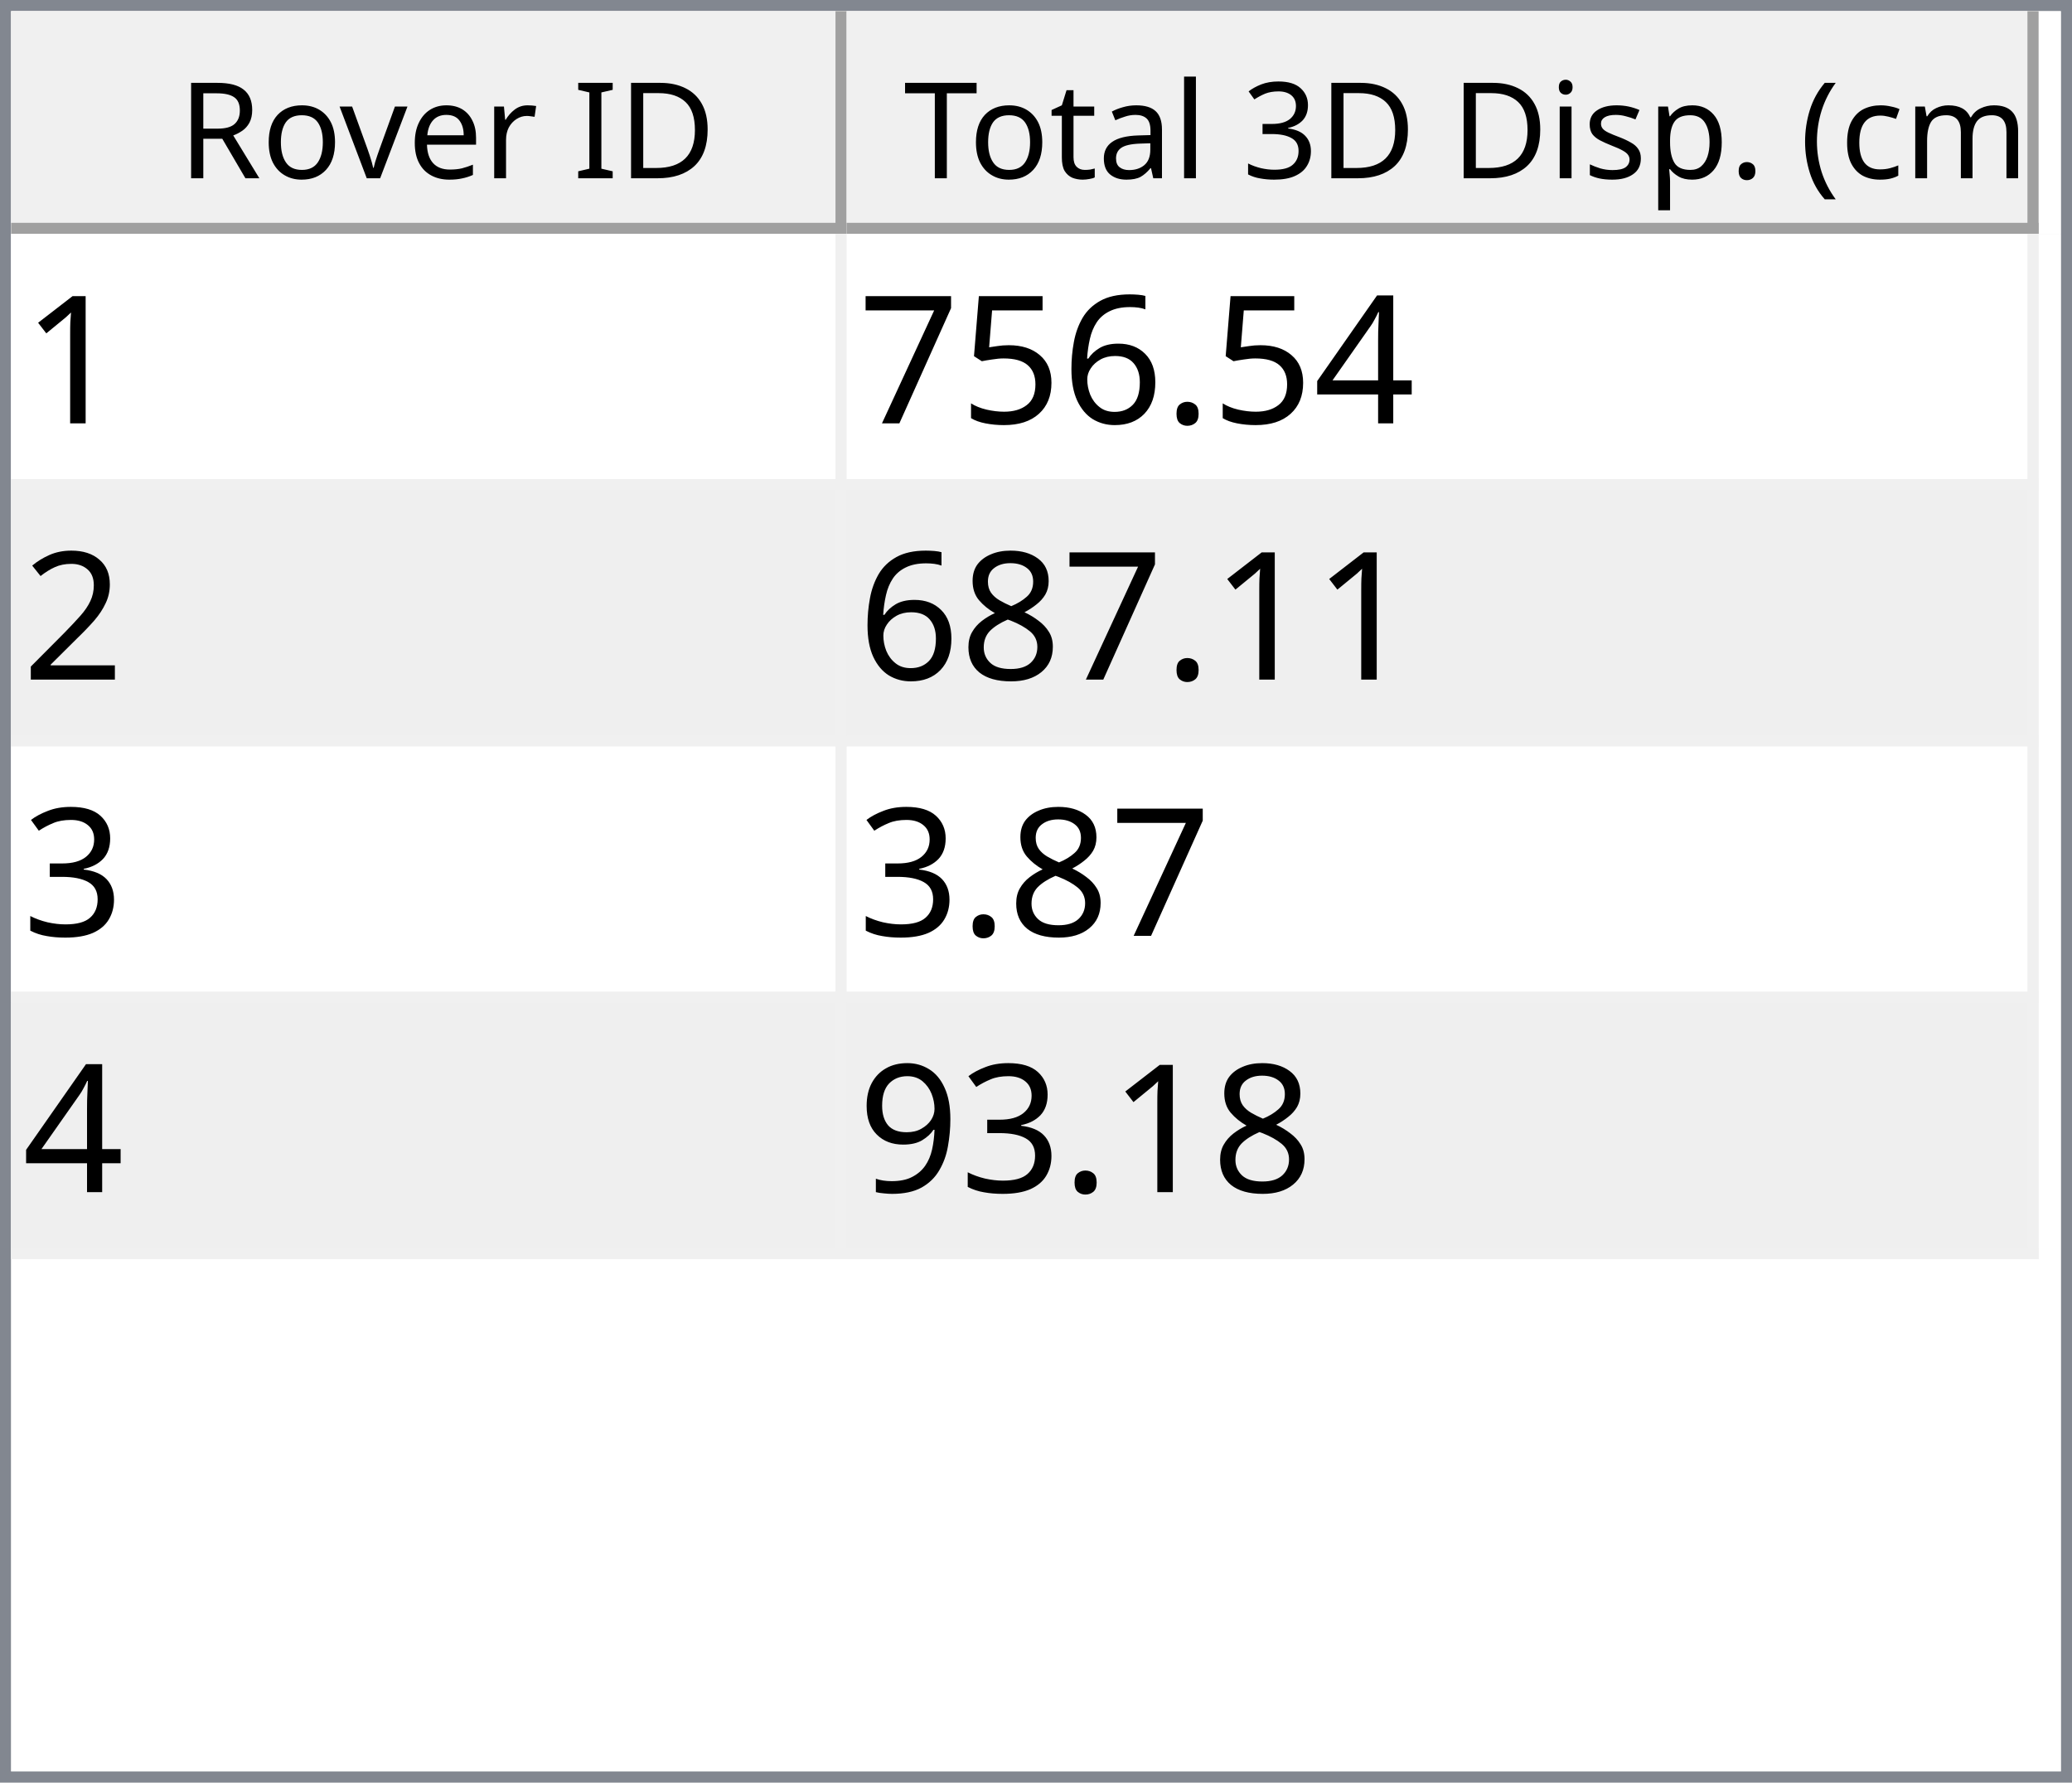
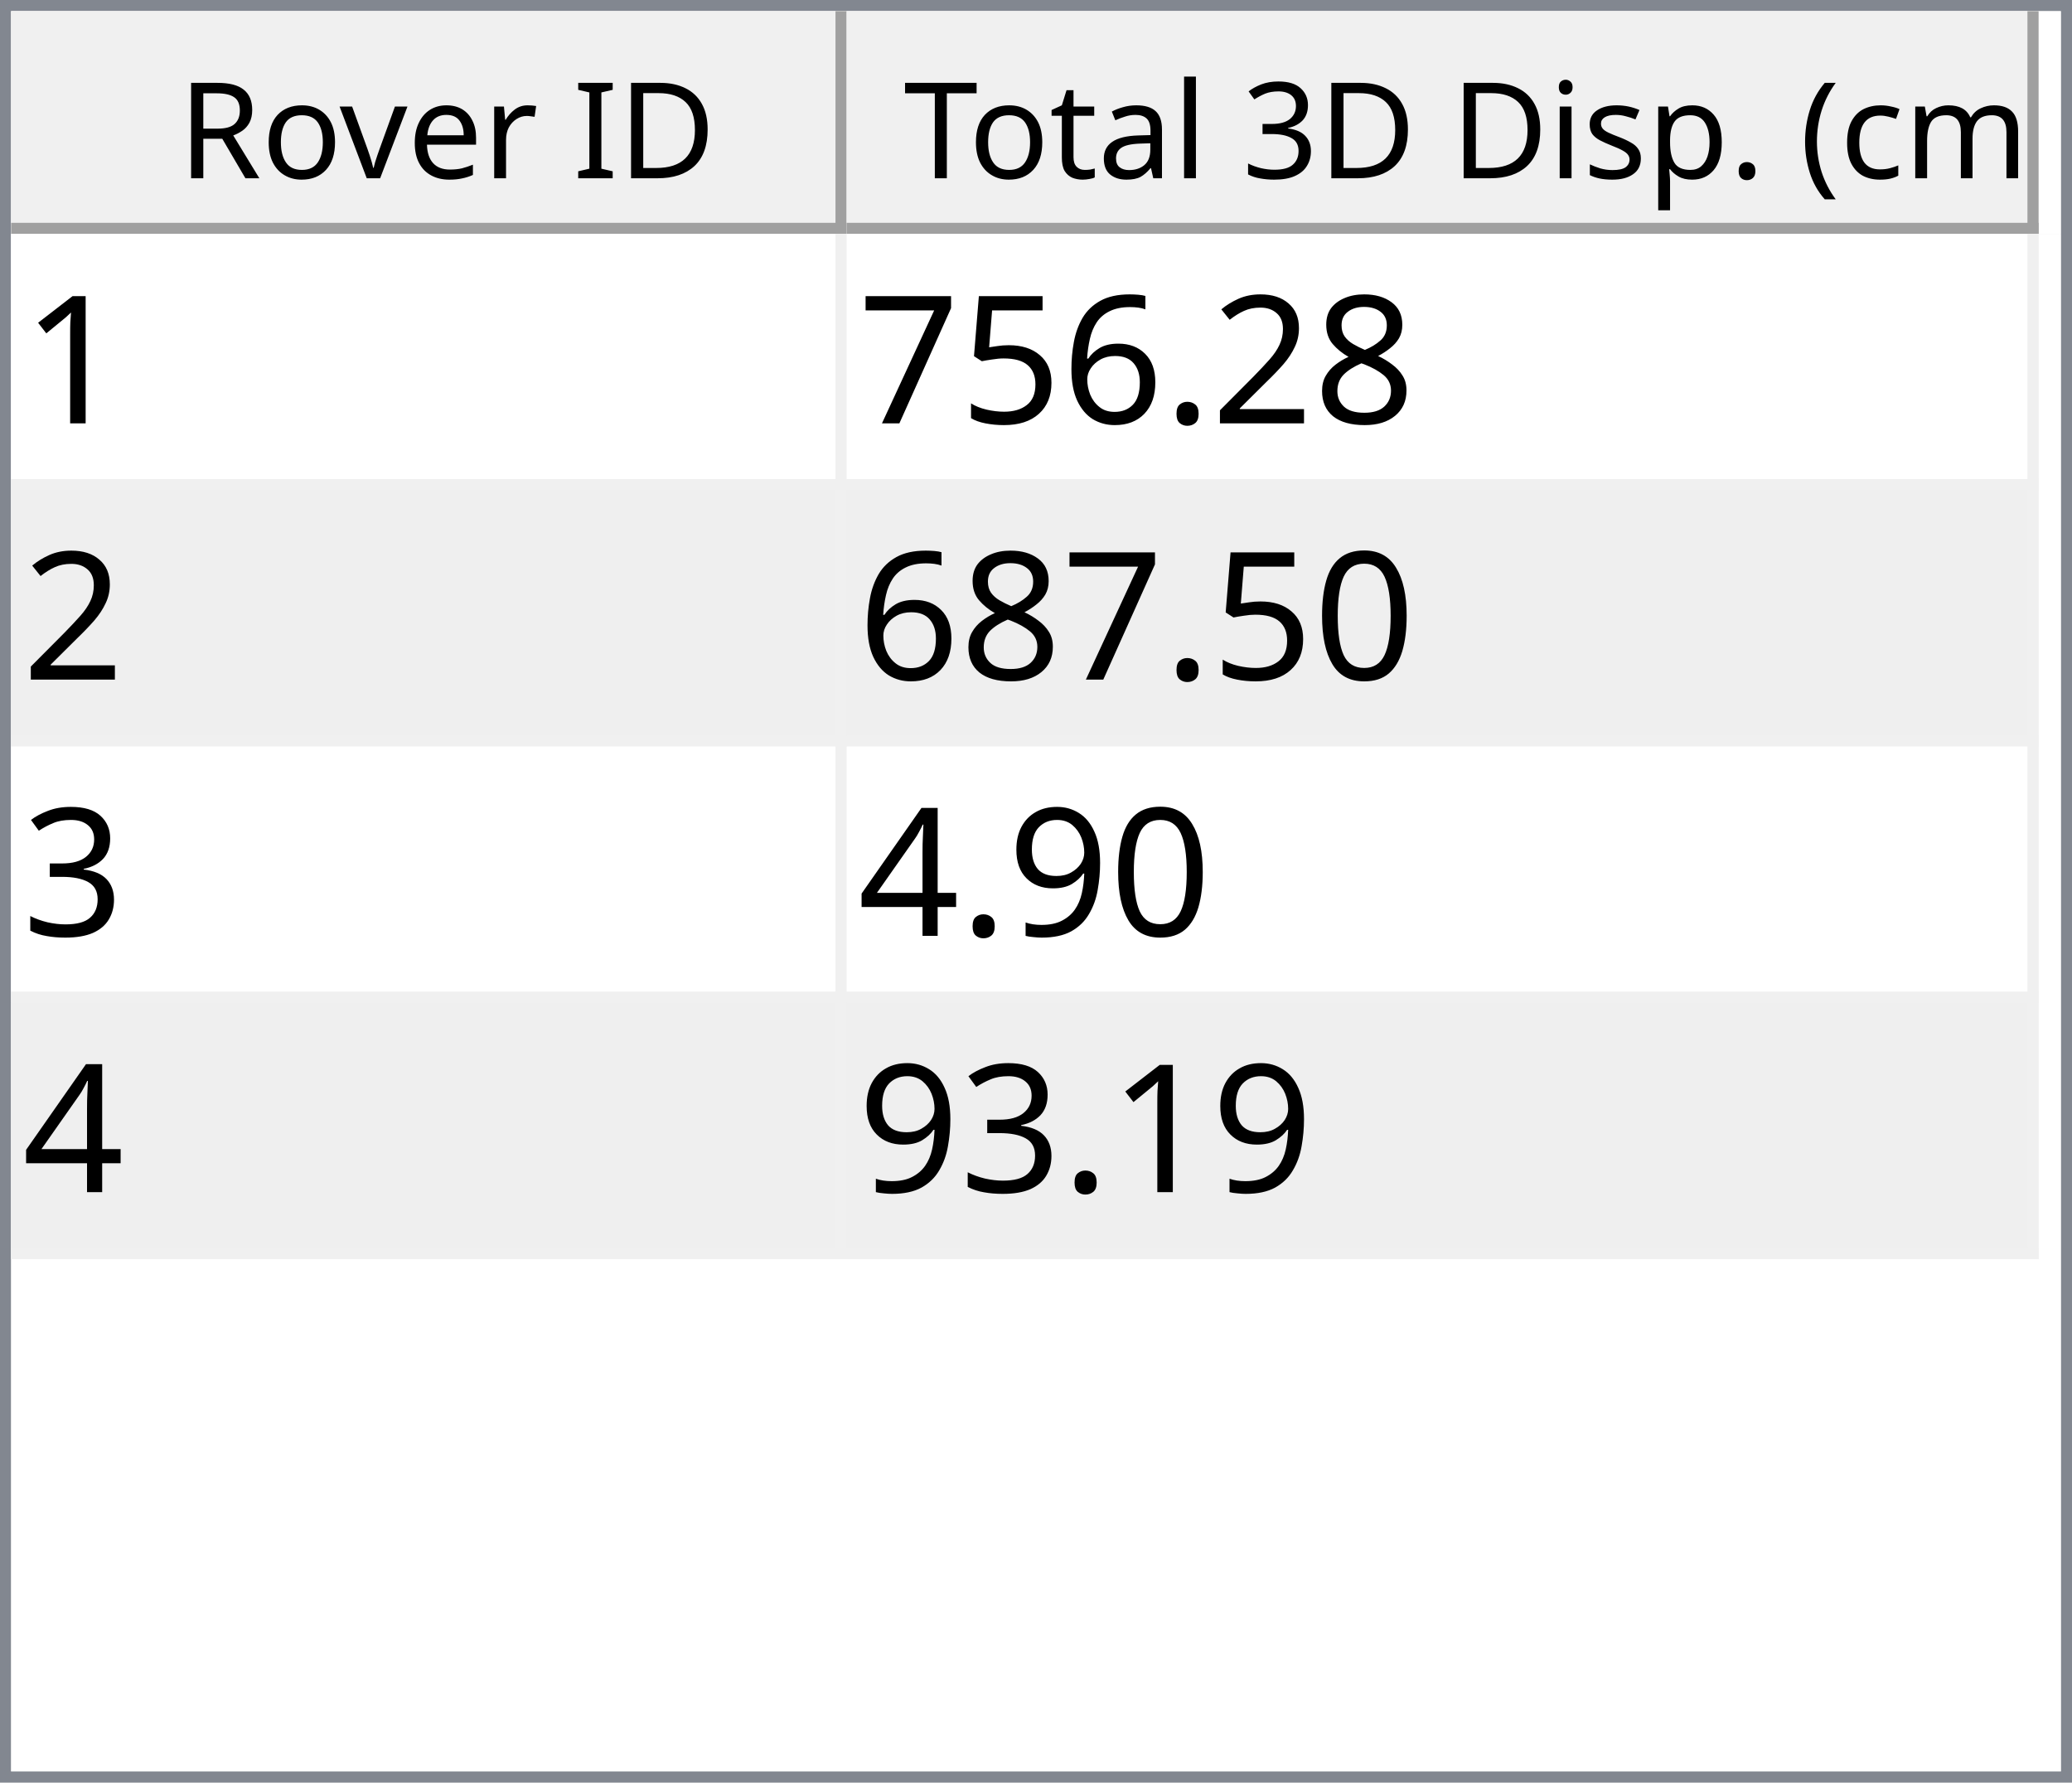
<svg xmlns="http://www.w3.org/2000/svg" style="fill-opacity:1; color-rendering:auto; color-interpolation:auto; text-rendering:auto; stroke:black; stroke-linecap:square; stroke-miterlimit:10; shape-rendering:auto; stroke-opacity:1; fill:black; stroke-dasharray:none; font-weight:normal; stroke-width:1; font-family:'Dialog'; font-style:normal; stroke-linejoin:miter; font-size:12px; stroke-dashoffset:0; image-rendering:auto;" width="186" height="160">
  <defs id="genericDefs" />
  <g>
    <defs id="defs1">
      <clipPath clipPathUnits="userSpaceOnUse" id="clipPath1">
        <path d="M0 0 L186 0 L186 160 L0 160 L0 0 Z" />
      </clipPath>
      <clipPath clipPathUnits="userSpaceOnUse" id="clipPath2">
        <path d="M0 0 L0 160 L186 160 L186 0 Z" />
      </clipPath>
      <clipPath clipPathUnits="userSpaceOnUse" id="clipPath3">
        <path d="M0 0 L0 20 L184 20 L184 0 Z" />
      </clipPath>
      <clipPath clipPathUnits="userSpaceOnUse" id="clipPath4">
        <path d="M0 0 L0 20 L75 20 L75 0 Z" />
      </clipPath>
      <clipPath clipPathUnits="userSpaceOnUse" id="clipPath5">
        <path d="M1 1 L1 19 L74 19 L74 1 Z" />
      </clipPath>
      <clipPath clipPathUnits="userSpaceOnUse" id="clipPath6">
        <path d="M0 0 L0 18 L73 18 L73 0 Z" />
      </clipPath>
      <clipPath clipPathUnits="userSpaceOnUse" id="clipPath7">
        <path d="M-0.5 -0.5 L-0.5 19.5 L74.5 19.5 L74.5 -0.5 Z" />
      </clipPath>
      <clipPath clipPathUnits="userSpaceOnUse" id="clipPath8">
        <path d="M0 0 L0 20 L107 20 L107 0 Z" />
      </clipPath>
      <clipPath clipPathUnits="userSpaceOnUse" id="clipPath9">
        <path d="M1 1 L1 19 L106 19 L106 1 Z" />
      </clipPath>
      <clipPath clipPathUnits="userSpaceOnUse" id="clipPath10">
        <path d="M0 0 L0 18 L105 18 L105 0 Z" />
      </clipPath>
      <clipPath clipPathUnits="userSpaceOnUse" id="clipPath11">
        <path d="M-0.5 -0.5 L-0.5 19.5 L106.5 19.5 L106.5 -0.5 Z" />
      </clipPath>
      <clipPath clipPathUnits="userSpaceOnUse" id="clipPath12">
        <path d="M0 0 L0 138 L184 138 L184 0 Z" />
      </clipPath>
      <clipPath clipPathUnits="userSpaceOnUse" id="clipPath13">
        <path d="M0 0 L0 92 L182 92 L182 0 Z" />
      </clipPath>
      <clipPath clipPathUnits="userSpaceOnUse" id="clipPath14">
        <path d="M-0.5 -0.5 L-0.5 91.5 L181.5 91.5 L181.5 -0.5 Z" />
      </clipPath>
      <clipPath clipPathUnits="userSpaceOnUse" id="clipPath15">
        <path d="M0 0 L0 22 L74 22 L74 0 Z" />
      </clipPath>
      <clipPath clipPathUnits="userSpaceOnUse" id="clipPath16">
        <path d="M0 0 L0 22 L106 22 L106 0 Z" />
      </clipPath>
      <font horiz-adv-x="64.551" id="font1">
        <font-face ascent="107.91" descent="25.098" units-per-em="100" style="font-style:normal; font-family:Segoe UI; font-weight:normal;" />
        <missing-glyph horiz-adv-x="64.551" d="M8.109 0 L8.109 68.266 L56.453 68.266 L56.453 0 L8.109 0 ZM15.328 7.234 L49.219 7.234 L49.219 61.031 L15.328 61.031 L15.328 7.234 Z" />
        <glyph unicode="D" horiz-adv-x="70.117" d="M9.188 0 L9.188 70.016 L28.516 70.016 Q65.531 70.016 65.531 35.891 Q65.531 19.672 55.25 9.836 Q44.969 0 27.734 0 L9.188 0 ZM17.391 62.594 L17.391 7.422 L27.828 7.422 Q41.609 7.422 49.273 14.797 Q56.938 22.172 56.938 35.688 Q56.938 62.594 28.328 62.594 L17.391 62.594 Z" />
        <glyph unicode="I" horiz-adv-x="26.611" d="M17.391 0 L9.188 0 L9.188 70.016 L17.391 70.016 L17.391 0 Z" />
        <glyph unicode=" " horiz-adv-x="27.393" d="" />
        <glyph unicode="r" horiz-adv-x="34.766" d="M34.188 41.891 Q32.078 43.5 28.125 43.5 Q23 43.5 19.555 38.672 Q16.109 33.844 16.109 25.484 L16.109 0 L8.109 0 L8.109 50 L16.109 50 L16.109 39.703 L16.312 39.703 Q18.016 44.969 21.531 47.922 Q25.047 50.875 29.391 50.875 Q32.516 50.875 34.188 50.203 L34.188 41.891 Z" />
        <glyph unicode="e" horiz-adv-x="52.295" d="M48.297 23 L12.984 23 Q13.188 14.656 17.484 10.109 Q21.781 5.562 29.297 5.562 Q37.75 5.562 44.828 11.141 L44.828 3.609 Q38.234 -1.172 27.391 -1.172 Q16.797 -1.172 10.742 5.641 Q4.688 12.453 4.688 24.812 Q4.688 36.469 11.305 43.82 Q17.922 51.172 27.734 51.172 Q37.547 51.172 42.922 44.828 Q48.297 38.484 48.297 27.203 L48.297 23 ZM40.094 29.781 Q40.047 36.719 36.75 40.578 Q33.453 44.438 27.594 44.438 Q21.922 44.438 17.969 40.383 Q14.016 36.328 13.094 29.781 L40.094 29.781 Z" />
        <glyph unicode="v" horiz-adv-x="47.9" d="M47.406 50 L27.484 0 L19.625 0 L0.688 50 L9.469 50 L22.172 13.672 Q23.578 9.672 23.922 6.688 L24.125 6.688 Q24.609 10.453 25.688 13.484 L38.969 50 L47.406 50 Z" />
        <glyph unicode="o" horiz-adv-x="58.594" d="M29 -1.172 Q17.922 -1.172 11.305 5.836 Q4.688 12.844 4.688 24.422 Q4.688 37.016 11.57 44.094 Q18.453 51.172 30.172 51.172 Q41.359 51.172 47.633 44.289 Q53.906 37.406 53.906 25.203 Q53.906 13.234 47.141 6.031 Q40.375 -1.172 29 -1.172 ZM29.594 44.438 Q21.875 44.438 17.383 39.188 Q12.891 33.938 12.891 24.703 Q12.891 15.828 17.43 10.695 Q21.969 5.562 29.594 5.562 Q37.359 5.562 41.531 10.594 Q45.703 15.625 45.703 24.906 Q45.703 34.281 41.531 39.359 Q37.359 44.438 29.594 44.438 Z" />
        <glyph unicode="R" horiz-adv-x="59.814" d="M59.375 0 L49.609 0 L37.891 19.625 Q36.281 22.359 34.766 24.289 Q33.25 26.219 31.664 27.438 Q30.078 28.656 28.25 29.219 Q26.422 29.781 24.125 29.781 L17.391 29.781 L17.391 0 L9.188 0 L9.188 70.016 L30.078 70.016 Q34.672 70.016 38.555 68.867 Q42.438 67.719 45.289 65.375 Q48.141 63.031 49.758 59.547 Q51.375 56.062 51.375 51.375 Q51.375 47.703 50.273 44.656 Q49.172 41.609 47.148 39.211 Q45.125 36.812 42.266 35.133 Q39.406 33.453 35.844 32.516 L35.844 32.328 Q37.594 31.547 38.891 30.547 Q40.188 29.547 41.359 28.18 Q42.531 26.812 43.68 25.078 Q44.828 23.344 46.234 21.047 L59.375 0 ZM17.391 62.594 L17.391 37.203 L28.516 37.203 Q31.594 37.203 34.203 38.133 Q36.812 39.062 38.719 40.797 Q40.625 42.531 41.703 45.047 Q42.781 47.562 42.781 50.688 Q42.781 56.297 39.141 59.445 Q35.5 62.594 28.609 62.594 L17.391 62.594 Z" />
        <glyph unicode=")" horiz-adv-x="30.176" d="M8.297 -15.922 L1.172 -15.922 Q16.406 2.344 16.406 26.812 Q16.406 51.469 1.078 70.016 L8.297 70.016 Q23.531 52.156 23.531 26.703 Q23.531 1.375 8.297 -15.922 Z" />
        <glyph unicode="m" horiz-adv-x="86.133" d="M79.109 0 L71.094 0 L71.094 28.719 Q71.094 37.016 68.531 40.727 Q65.969 44.438 59.906 44.438 Q54.781 44.438 51.195 39.75 Q47.609 35.062 47.609 28.516 L47.609 0 L39.594 0 L39.594 29.688 Q39.594 44.438 28.219 44.438 Q22.953 44.438 19.531 40.016 Q16.109 35.594 16.109 28.516 L16.109 0 L8.109 0 L8.109 50 L16.109 50 L16.109 42.094 L16.312 42.094 Q21.625 51.172 31.844 51.172 Q36.969 51.172 40.773 48.312 Q44.578 45.453 46 40.828 Q51.562 51.172 62.594 51.172 Q79.109 51.172 79.109 30.812 L79.109 0 Z" />
        <glyph unicode="c" horiz-adv-x="46.191" d="M42.188 2.297 Q36.422 -1.172 28.516 -1.172 Q17.828 -1.172 11.258 5.789 Q4.688 12.75 4.688 23.828 Q4.688 36.188 11.766 43.68 Q18.844 51.172 30.672 51.172 Q37.25 51.172 42.281 48.734 L42.281 40.531 Q36.719 44.438 30.375 44.438 Q22.703 44.438 17.797 38.945 Q12.891 33.453 12.891 24.516 Q12.891 15.719 17.508 10.641 Q22.125 5.562 29.891 5.562 Q36.422 5.562 42.188 9.906 L42.188 2.297 Z" />
        <glyph unicode="(" horiz-adv-x="30.176" d="M29.109 -15.922 L21.969 -15.922 Q6.844 1.375 6.844 26.703 Q6.844 52.156 21.969 70.016 L29.203 70.016 Q13.875 51.469 13.875 26.812 Q13.875 2.344 29.109 -15.922 Z" />
        <glyph unicode="." horiz-adv-x="21.68" d="M10.891 -1.078 Q8.641 -1.078 7.055 0.539 Q5.469 2.156 5.469 4.391 Q5.469 6.641 7.055 8.273 Q8.641 9.906 10.891 9.906 Q13.188 9.906 14.797 8.273 Q16.406 6.641 16.406 4.391 Q16.406 2.156 14.797 0.539 Q13.188 -1.078 10.891 -1.078 Z" />
        <glyph unicode="p" horiz-adv-x="58.789" d="M16.312 7.234 L16.109 7.234 L16.109 -23 L8.109 -23 L8.109 50 L16.109 50 L16.109 41.219 L16.312 41.219 Q22.219 51.172 33.594 51.172 Q43.266 51.172 48.688 44.461 Q54.109 37.75 54.109 26.469 Q54.109 13.922 48 6.375 Q41.891 -1.172 31.297 -1.172 Q21.578 -1.172 16.312 7.234 ZM16.109 27.391 L16.109 20.406 Q16.109 14.203 20.141 9.883 Q24.172 5.562 30.375 5.562 Q37.641 5.562 41.773 11.133 Q45.906 16.703 45.906 26.609 Q45.906 34.969 42.047 39.703 Q38.188 44.438 31.594 44.438 Q24.609 44.438 20.359 39.578 Q16.109 34.719 16.109 27.391 Z" />
        <glyph unicode="s" horiz-adv-x="42.432" d="M5.078 1.812 L5.078 10.406 Q11.625 5.562 19.484 5.562 Q30.031 5.562 30.031 12.594 Q30.031 14.594 29.125 15.992 Q28.219 17.391 26.68 18.461 Q25.141 19.531 23.07 20.383 Q21 21.234 18.609 22.172 Q15.281 23.484 12.766 24.828 Q10.25 26.172 8.57 27.859 Q6.891 29.547 6.031 31.695 Q5.172 33.844 5.172 36.719 Q5.172 40.234 6.789 42.945 Q8.406 45.656 11.086 47.484 Q13.766 49.312 17.211 50.242 Q20.656 51.172 24.312 51.172 Q30.812 51.172 35.938 48.922 L35.938 40.828 Q30.422 44.438 23.25 44.438 Q21 44.438 19.195 43.922 Q17.391 43.406 16.094 42.477 Q14.797 41.547 14.086 40.258 Q13.375 38.969 13.375 37.406 Q13.375 35.453 14.086 34.133 Q14.797 32.812 16.164 31.789 Q17.531 30.766 19.484 29.938 Q21.438 29.109 23.922 28.125 Q27.25 26.859 29.883 25.516 Q32.516 24.172 34.375 22.484 Q36.234 20.797 37.234 18.602 Q38.234 16.406 38.234 13.375 Q38.234 9.672 36.602 6.938 Q34.969 4.203 32.234 2.398 Q29.5 0.594 25.93 -0.289 Q22.359 -1.172 18.453 -1.172 Q10.75 -1.172 5.078 1.812 Z" />
        <glyph unicode="i" horiz-adv-x="24.219" d="M12.203 62.703 Q10.062 62.703 8.547 64.164 Q7.031 65.625 7.031 67.875 Q7.031 70.125 8.547 71.609 Q10.062 73.094 12.203 73.094 Q14.406 73.094 15.945 71.609 Q17.484 70.125 17.484 67.875 Q17.484 65.719 15.945 64.211 Q14.406 62.703 12.203 62.703 ZM16.109 0 L8.109 0 L8.109 50 L16.109 50 L16.109 0 Z" />
        <glyph unicode="3" horiz-adv-x="53.906" d="M46.531 19.828 Q46.531 15.094 44.75 11.211 Q42.969 7.328 39.719 4.57 Q36.469 1.812 31.93 0.297 Q27.391 -1.219 21.922 -1.219 Q11.922 -1.219 6 2.594 L6 11.188 Q13.094 5.609 22.219 5.609 Q25.875 5.609 28.828 6.539 Q31.781 7.469 33.906 9.227 Q36.031 10.984 37.18 13.477 Q38.328 15.969 38.328 19.094 Q38.328 32.812 18.797 32.812 L12.984 32.812 L12.984 39.594 L18.5 39.594 Q35.797 39.594 35.797 52.484 Q35.797 64.406 22.609 64.406 Q15.188 64.406 8.688 59.422 L8.688 67.188 Q15.375 71.188 24.609 71.188 Q29 71.188 32.57 69.969 Q36.141 68.75 38.68 66.555 Q41.219 64.359 42.609 61.281 Q44 58.203 44 54.5 Q44 40.672 30.031 36.719 L30.031 36.531 Q33.594 36.141 36.625 34.797 Q39.656 33.453 41.852 31.305 Q44.047 29.156 45.289 26.25 Q46.531 23.344 46.531 19.828 Z" />
        <glyph unicode="l" horiz-adv-x="24.219" d="M16.109 0 L8.109 0 L8.109 74.031 L16.109 74.031 L16.109 0 Z" />
        <glyph unicode="a" horiz-adv-x="50.879" d="M43.891 0 L35.891 0 L35.891 7.812 L35.688 7.812 Q30.469 -1.172 20.312 -1.172 Q12.844 -1.172 8.617 2.781 Q4.391 6.734 4.391 13.281 Q4.391 27.297 20.906 29.594 L35.891 31.688 Q35.891 44.438 25.594 44.438 Q16.547 44.438 9.281 38.281 L9.281 46.484 Q16.656 51.172 26.266 51.172 Q43.891 51.172 43.891 32.516 L43.891 0 ZM35.891 25.297 L23.828 23.641 Q18.266 22.859 15.43 20.875 Q12.594 18.891 12.594 13.875 Q12.594 10.203 15.211 7.883 Q17.828 5.562 22.172 5.562 Q28.125 5.562 32.008 9.742 Q35.891 13.922 35.891 20.312 L35.891 25.297 Z" />
        <glyph unicode="t" horiz-adv-x="33.887" d="M31.297 0.484 Q28.469 -1.078 23.828 -1.078 Q10.688 -1.078 10.688 13.578 L10.688 43.172 L2.094 43.172 L2.094 50 L10.688 50 L10.688 62.203 L18.703 64.797 L18.703 50 L31.297 50 L31.297 43.172 L18.703 43.172 L18.703 14.984 Q18.703 9.969 20.414 7.82 Q22.125 5.672 26.078 5.672 Q29.109 5.672 31.297 7.328 L31.297 0.484 Z" />
        <glyph unicode="T" horiz-adv-x="52.393" d="M50.594 62.594 L30.375 62.594 L30.375 0 L22.172 0 L22.172 62.594 L2 62.594 L2 70.016 L50.594 70.016 L50.594 62.594 Z" />
      </font>
      <font horiz-adv-x="75.0" id="font2">
        <font-face ascent="100.537" descent="21.973" units-per-em="100" style="font-style:normal; font-family:sans-serif; font-weight:normal;" />
        <missing-glyph horiz-adv-x="75.0" d="M12.5 0 L12.5 62.5 L62.5 62.5 L62.5 0 L12.5 0 ZM14.062 1.562 L60.938 1.562 L60.938 60.938 L14.062 60.938 L14.062 1.562 Z" />
        <glyph unicode="1" horiz-adv-x="55.615" d="M37.25 0 L28.469 0 L28.469 56 Q25.297 52.984 20.141 49.953 Q14.984 46.922 10.891 45.406 L10.891 53.906 Q18.266 57.375 23.781 62.305 Q29.297 67.234 31.594 71.875 L37.25 71.875 L37.25 0 Z" />
-         <glyph unicode="4" horiz-adv-x="55.615" d="M32.328 0 L32.328 17.141 L1.266 17.141 L1.266 25.203 L33.938 71.578 L41.109 71.578 L41.109 25.203 L50.781 25.203 L50.781 17.141 L41.109 17.141 L41.109 0 L32.328 0 ZM32.328 25.203 L32.328 57.469 L9.906 25.203 L32.328 25.203 Z" />
+         <glyph unicode="8" horiz-adv-x="55.615" d="M17.672 38.812 Q12.203 40.828 9.57 44.539 Q6.938 48.25 6.938 53.422 Q6.938 61.234 12.555 66.555 Q18.172 71.875 27.484 71.875 Q36.859 71.875 42.578 66.43 Q48.297 60.984 48.297 53.172 Q48.297 48.188 45.68 44.508 Q43.062 40.828 37.75 38.812 Q44.344 36.672 47.781 31.883 Q51.219 27.094 51.219 20.453 Q51.219 11.281 44.727 5.031 Q38.234 -1.219 27.641 -1.219 Q17.047 -1.219 10.547 5.055 Q4.047 11.328 4.047 20.703 Q4.047 27.688 7.594 32.398 Q11.141 37.109 17.672 38.812 ZM15.922 53.719 Q15.922 48.641 19.195 45.414 Q22.469 42.188 27.688 42.188 Q32.766 42.188 36.016 45.383 Q39.266 48.578 39.266 53.219 Q39.266 58.062 35.914 61.359 Q32.562 64.656 27.594 64.656 Q22.562 64.656 19.242 61.43 Q15.922 58.203 15.922 53.719 ZM13.094 20.656 Q13.094 16.891 14.875 13.375 Q16.656 9.859 20.172 7.93 Q23.688 6 27.734 6 Q34.031 6 38.133 10.055 Q42.234 14.109 42.234 20.359 Q42.234 26.703 38.016 30.859 Q33.797 35.016 27.438 35.016 Q21.234 35.016 17.164 30.914 Q13.094 26.812 13.094 20.656 Z" />
+         <glyph unicode="2" horiz-adv-x="55.615" d="M50.344 8.453 L50.344 0 L3.031 0 Q2.938 3.172 4.047 6.109 Q5.859 10.938 9.836 15.625 Q13.812 20.312 21.344 26.469 Q33.016 36.031 37.117 41.625 Q41.219 47.219 41.219 52.203 Q41.219 57.422 37.477 61.008 Q33.734 64.594 27.734 64.594 Q21.391 64.594 17.578 60.789 Q13.766 56.984 13.719 50.25 L4.688 51.172 Q5.609 61.281 11.664 66.578 Q17.719 71.875 27.938 71.875 Q38.234 71.875 44.242 66.164 Q50.25 60.453 50.25 52 Q50.25 47.703 48.492 43.555 Q46.734 39.406 42.656 34.812 Q38.578 30.219 29.109 22.219 Q21.188 15.578 18.945 13.211 Q16.703 10.844 15.234 8.453 L50.344 8.453 Z" />
        <glyph unicode="." horiz-adv-x="27.783" d="M9.078 0 L9.078 10.016 L19.094 10.016 L19.094 0 L9.078 0 Z" />
        <glyph unicode="6" horiz-adv-x="55.615" d="M49.75 54.047 L41.016 53.375 Q39.844 58.547 37.703 60.891 Q34.125 64.656 28.906 64.656 Q24.703 64.656 21.531 62.312 Q17.391 59.281 14.992 53.469 Q12.594 47.656 12.5 36.922 Q15.672 41.75 20.266 44.094 Q24.859 46.438 29.891 46.438 Q38.672 46.438 44.852 39.969 Q51.031 33.5 51.031 23.25 Q51.031 16.5 48.125 10.719 Q45.219 4.938 40.141 1.859 Q35.062 -1.219 28.609 -1.219 Q17.625 -1.219 10.695 6.859 Q3.766 14.938 3.766 33.5 Q3.766 54.25 11.422 63.672 Q18.109 71.875 29.438 71.875 Q37.891 71.875 43.289 67.141 Q48.688 62.406 49.75 54.047 ZM13.875 23.188 Q13.875 18.656 15.797 14.508 Q17.719 10.359 21.188 8.18 Q24.656 6 28.469 6 Q34.031 6 38.039 10.492 Q42.047 14.984 42.047 22.703 Q42.047 30.125 38.086 34.398 Q34.125 38.672 28.125 38.672 Q22.172 38.672 18.023 34.398 Q13.875 30.125 13.875 23.188 Z" />
        <glyph unicode="5" horiz-adv-x="55.615" d="M4.156 18.75 L13.375 19.531 Q14.406 12.797 18.141 9.398 Q21.875 6 27.156 6 Q33.5 6 37.891 10.789 Q42.281 15.578 42.281 23.484 Q42.281 31 38.062 35.352 Q33.844 39.703 27 39.703 Q22.75 39.703 19.336 37.773 Q15.922 35.844 13.969 32.766 L5.719 33.844 L12.641 70.609 L48.25 70.609 L48.25 62.203 L19.672 62.203 L15.828 42.969 Q22.266 47.469 29.344 47.469 Q38.719 47.469 45.164 40.969 Q51.609 34.469 51.609 24.266 Q51.609 14.547 45.953 7.469 Q39.062 -1.219 27.156 -1.219 Q17.391 -1.219 11.211 4.25 Q5.031 9.719 4.156 18.75 Z" />
        <glyph unicode="7" horiz-adv-x="55.615" d="M4.734 62.203 L4.734 70.656 L51.078 70.656 L51.078 63.812 Q44.234 56.547 37.523 44.484 Q30.812 32.422 27.156 19.672 Q24.516 10.688 23.781 0 L14.75 0 Q14.891 8.453 18.062 20.414 Q21.234 32.375 27.172 43.484 Q33.109 54.594 39.797 62.203 L4.734 62.203 Z" />
-         <glyph unicode="2" horiz-adv-x="55.615" d="M50.344 8.453 L50.344 0 L3.031 0 Q2.938 3.172 4.047 6.109 Q5.859 10.938 9.836 15.625 Q13.812 20.312 21.344 26.469 Q33.016 36.031 37.117 41.625 Q41.219 47.219 41.219 52.203 Q41.219 57.422 37.477 61.008 Q33.734 64.594 27.734 64.594 Q21.391 64.594 17.578 60.789 Q13.766 56.984 13.719 50.25 L4.688 51.172 Q5.609 61.281 11.664 66.578 Q17.719 71.875 27.938 71.875 Q38.234 71.875 44.242 66.164 Q50.25 60.453 50.25 52 Q50.25 47.703 48.492 43.555 Q46.734 39.406 42.656 34.812 Q38.578 30.219 29.109 22.219 Q21.188 15.578 18.945 13.211 Q16.703 10.844 15.234 8.453 L50.344 8.453 Z" />
-         <glyph unicode="8" horiz-adv-x="55.615" d="M17.672 38.812 Q12.203 40.828 9.57 44.539 Q6.938 48.25 6.938 53.422 Q6.938 61.234 12.555 66.555 Q18.172 71.875 27.484 71.875 Q36.859 71.875 42.578 66.43 Q48.297 60.984 48.297 53.172 Q48.297 48.188 45.68 44.508 Q43.062 40.828 37.75 38.812 Q44.344 36.672 47.781 31.883 Q51.219 27.094 51.219 20.453 Q51.219 11.281 44.727 5.031 Q38.234 -1.219 27.641 -1.219 Q17.047 -1.219 10.547 5.055 Q4.047 11.328 4.047 20.703 Q4.047 27.688 7.594 32.398 Q11.141 37.109 17.672 38.812 ZM15.922 53.719 Q15.922 48.641 19.195 45.414 Q22.469 42.188 27.688 42.188 Q32.766 42.188 36.016 45.383 Q39.266 48.578 39.266 53.219 Q39.266 58.062 35.914 61.359 Q32.562 64.656 27.594 64.656 Q22.562 64.656 19.242 61.43 Q15.922 58.203 15.922 53.719 ZM13.094 20.656 Q13.094 16.891 14.875 13.375 Q16.656 9.859 20.172 7.93 Q23.688 6 27.734 6 Q34.031 6 38.133 10.055 Q42.234 14.109 42.234 20.359 Q42.234 26.703 38.016 30.859 Q33.797 35.016 27.438 35.016 Q21.234 35.016 17.164 30.914 Q13.094 26.812 13.094 20.656 Z" />
+         <glyph unicode="0" horiz-adv-x="55.615" d="M4.156 35.297 Q4.156 48 6.766 55.742 Q9.375 63.484 14.523 67.68 Q19.672 71.875 27.484 71.875 Q33.25 71.875 37.594 69.555 Q41.938 67.234 44.773 62.867 Q47.609 58.5 49.219 52.227 Q50.828 45.953 50.828 35.297 Q50.828 22.703 48.242 14.969 Q45.656 7.234 40.508 3.008 Q35.359 -1.219 27.484 -1.219 Q17.141 -1.219 11.234 6.203 Q4.156 15.141 4.156 35.297 ZM13.188 35.297 Q13.188 17.672 17.312 11.836 Q21.438 6 27.484 6 Q33.547 6 37.672 11.859 Q41.797 17.719 41.797 35.297 Q41.797 52.984 37.672 58.789 Q33.547 64.594 27.391 64.594 Q21.344 64.594 17.719 59.469 Q13.188 52.938 13.188 35.297 Z" />
        <glyph unicode="3" horiz-adv-x="55.615" d="M4.203 18.891 L12.984 20.062 Q14.5 12.594 18.141 9.297 Q21.781 6 27 6 Q33.203 6 37.477 10.297 Q41.75 14.594 41.75 20.953 Q41.75 27 37.797 30.93 Q33.844 34.859 27.734 34.859 Q25.25 34.859 21.531 33.891 L22.516 41.609 Q23.391 41.5 23.922 41.5 Q29.547 41.5 34.039 44.43 Q38.531 47.359 38.531 53.469 Q38.531 58.297 35.258 61.477 Q31.984 64.656 26.812 64.656 Q21.688 64.656 18.266 61.43 Q14.844 58.203 13.875 51.766 L5.078 53.328 Q6.688 62.156 12.398 67.016 Q18.109 71.875 26.609 71.875 Q32.469 71.875 37.398 69.359 Q42.328 66.844 44.945 62.5 Q47.562 58.156 47.562 53.266 Q47.562 48.641 45.07 44.828 Q42.578 41.016 37.703 38.766 Q44.047 37.312 47.562 32.695 Q51.078 28.078 51.078 21.141 Q51.078 11.766 44.242 5.25 Q37.406 -1.266 26.953 -1.266 Q17.531 -1.266 11.305 4.352 Q5.078 9.969 4.203 18.891 Z" />
        <glyph unicode="9" horiz-adv-x="55.615" d="M5.469 16.547 L13.922 17.328 Q14.984 11.375 18.016 8.688 Q21.047 6 25.781 6 Q29.828 6 32.883 7.859 Q35.938 9.719 37.891 12.82 Q39.844 15.922 41.164 21.195 Q42.484 26.469 42.484 31.938 Q42.484 32.516 42.438 33.688 Q39.797 29.5 35.234 26.883 Q30.672 24.266 25.344 24.266 Q16.453 24.266 10.305 30.711 Q4.156 37.156 4.156 47.703 Q4.156 58.594 10.578 65.234 Q17 71.875 26.656 71.875 Q33.641 71.875 39.43 68.117 Q45.219 64.359 48.219 57.398 Q51.219 50.438 51.219 37.25 Q51.219 23.531 48.242 15.406 Q45.266 7.281 39.383 3.031 Q33.5 -1.219 25.594 -1.219 Q17.188 -1.219 11.867 3.445 Q6.547 8.109 5.469 16.547 ZM41.453 48.141 Q41.453 55.719 37.43 60.156 Q33.406 64.594 27.734 64.594 Q21.875 64.594 17.531 59.812 Q13.188 55.031 13.188 47.406 Q13.188 40.578 17.312 36.305 Q21.438 32.031 27.484 32.031 Q33.594 32.031 37.523 36.305 Q41.453 40.578 41.453 48.141 Z" />
+         <glyph unicode="4" horiz-adv-x="55.615" d="M32.328 0 L32.328 17.141 L1.266 17.141 L1.266 25.203 L33.938 71.578 L41.109 71.578 L41.109 25.203 L50.781 25.203 L50.781 17.141 L41.109 17.141 L41.109 0 L32.328 0 ZM32.328 25.203 L32.328 57.469 L9.906 25.203 L32.328 25.203 Z" />
      </font>
    </defs>
    <g style="fill:white; stroke:white;">
      <rect x="0" y="0" width="186" style="clip-path:url(#clipPath1); stroke:none;" height="160" />
    </g>
    <g style="fill:white; text-rendering:optimizeSpeed; color-rendering:optimizeSpeed; image-rendering:optimizeSpeed; shape-rendering:crispEdges; stroke:white; color-interpolation:sRGB;">
      <rect x="0" width="186" height="160" y="0" style="stroke:none;" />
      <path style="stroke:none;" d="M0 160 L186 160 L186 0 L0 0 Z" />
    </g>
    <g style="fill:rgb(240,240,240); font-family:'Segoe UI'; stroke:rgb(240,240,240);">
      <rect x="0" y="0" width="186" style="clip-path:url(#clipPath2); stroke:none;" height="160" />
    </g>
    <g style="fill:rgb(130,135,144); font-family:'Segoe UI'; stroke:rgb(130,135,144);">
      <path d="M0 0 L186 0 L186 160 L0 160 L0 0 ZM1 1 L185 1 L185 159 L1 159 L1 1 Z" style="fill-rule:evenodd; clip-path:url(#clipPath2); stroke:none;" />
    </g>
    <g style="fill:white; font-family:'Segoe UI'; stroke:white;" transform="translate(1,1)">
      <rect x="0" y="0" width="184" style="clip-path:url(#clipPath3); stroke:none;" height="20" />
    </g>
    <g style="fill:rgb(240,240,240); font-family:'Segoe UI'; stroke:rgb(240,240,240);" transform="translate(1,1)">
      <rect x="0" y="0" width="75" style="clip-path:url(#clipPath4); stroke:none;" height="20" />
    </g>
    <g style="font-family:'Segoe UI';" transform="translate(2,2)">
      <text x="14" xml:space="preserve" y="14" style="clip-path:url(#clipPath6); stroke:none;">Rover ID</text>
    </g>
    <g style="fill:rgb(160,160,160); font-family:'Segoe UI'; stroke:rgb(160,160,160); stroke-linejoin:bevel;" transform="translate(1.5,1.5)">
      <line x1="74" x2="74" y1="0" style="fill:none; clip-path:url(#clipPath7);" y2="19" />
    </g>
    <g style="fill:rgb(160,160,160); font-family:'Segoe UI'; stroke:rgb(160,160,160); stroke-linejoin:bevel;" transform="matrix(1,0,0,1,1,1) translate(0.5,0.5)">
      <line x1="0" x2="74" y1="19" style="fill:none; clip-path:url(#clipPath7);" y2="19" />
    </g>
    <g style="fill:rgb(240,240,240); font-family:'Segoe UI'; stroke:rgb(240,240,240);" transform="translate(76,1)">
      <rect x="0" y="0" width="107" style="clip-path:url(#clipPath8); stroke:none;" height="20" />
    </g>
    <g style="font-family:'Segoe UI';" transform="translate(77,2)">
      <text x="1" xml:space="preserve" y="14" style="clip-path:url(#clipPath10); stroke:none;"> Total 3D Disp. (cm)</text>
    </g>
    <g style="fill:rgb(160,160,160); font-family:'Segoe UI'; stroke:rgb(160,160,160); stroke-linejoin:bevel;" transform="translate(76.5,1.5)">
      <line x1="106" x2="106" y1="0" style="fill:none; clip-path:url(#clipPath11);" y2="19" />
    </g>
    <g style="fill:rgb(160,160,160); font-family:'Segoe UI'; stroke:rgb(160,160,160); stroke-linejoin:bevel;" transform="matrix(1,0,0,1,76,1) translate(0.5,0.5)">
      <line x1="0" x2="106" y1="19" style="fill:none; clip-path:url(#clipPath11);" y2="19" />
    </g>
    <g style="fill:white; font-family:'Segoe UI'; stroke:white;" transform="translate(1,21)">
      <rect x="0" y="0" width="184" style="clip-path:url(#clipPath12); stroke:none;" height="138" />
    </g>
    <g style="fill:rgb(240,240,240); font-size:16px; font-family:sans-serif; stroke:rgb(240,240,240);" transform="translate(1,21)">
      <rect x="0" y="0" width="182" style="clip-path:url(#clipPath13); stroke:none;" height="92" />
      <line transform="translate(0.5,0.5)" x1="0" x2="181" y1="22" style="clip-path:url(#clipPath14); fill:none; stroke-linejoin:bevel;" y2="22" />
    </g>
    <g transform="matrix(1,0,0,1,1,21) translate(0.5,0.5)" style="fill:rgb(240,240,240); font-size:16px; font-family:sans-serif; stroke:rgb(240,240,240); stroke-linejoin:bevel;">
      <line x1="0" x2="181" y1="45" style="fill:none; clip-path:url(#clipPath14);" y2="45" />
    </g>
    <g transform="matrix(1,0,0,1,1,21) translate(0.5,0.5)" style="fill:rgb(240,240,240); font-size:16px; font-family:sans-serif; stroke:rgb(240,240,240); stroke-linejoin:bevel;">
      <line x1="0" x2="181" y1="68" style="fill:none; clip-path:url(#clipPath14);" y2="68" />
    </g>
    <g transform="matrix(1,0,0,1,1,21) translate(0.5,0.5)" style="fill:rgb(240,240,240); font-size:16px; font-family:sans-serif; stroke:rgb(240,240,240); stroke-linejoin:bevel;">
      <line x1="0" x2="181" y1="91" style="fill:none; clip-path:url(#clipPath14);" y2="91" />
    </g>
    <g transform="matrix(1,0,0,1,1,21) translate(0.5,0.5)" style="fill:rgb(240,240,240); font-size:16px; font-family:sans-serif; stroke:rgb(240,240,240); stroke-linejoin:bevel;">
      <line x1="74" x2="74" y1="0" style="fill:none; clip-path:url(#clipPath14);" y2="91" />
    </g>
    <g transform="matrix(1,0,0,1,1,21) translate(0.5,0.5)" style="fill:rgb(240,240,240); font-size:16px; font-family:sans-serif; stroke:rgb(240,240,240); stroke-linejoin:bevel;">
      <line x1="181" x2="181" y1="0" style="fill:none; clip-path:url(#clipPath14);" y2="91" />
    </g>
    <g style="fill:white; font-size:16px; font-family:sans-serif; stroke:white;" transform="matrix(1,0,0,1,1,21)">
      <rect x="0" y="0" width="74" style="clip-path:url(#clipPath15); stroke:none;" height="22" />
      <text x="1" y="17" style="fill:black; clip-path:url(#clipPath15); stroke:none;" xml:space="preserve">1</text>
    </g>
    <g style="fill:white; font-size:16px; font-family:sans-serif; stroke:white;" transform="matrix(1,0,0,1,1,21) translate(75,0)">
      <rect x="0" y="0" width="106" style="clip-path:url(#clipPath16); stroke:none;" height="22" />
-       <text x="1" y="17" style="fill:black; clip-path:url(#clipPath16); stroke:none;" xml:space="preserve">756.54</text>
+       <text x="1" y="17" style="fill:black; clip-path:url(#clipPath16); stroke:none;" xml:space="preserve">756.28</text>
    </g>
    <g style="fill:rgb(239,239,239); font-size:16px; font-family:sans-serif; stroke:rgb(239,239,239);" transform="matrix(1,0,0,1,1,21) translate(0,23)">
      <rect x="0" y="0" width="74" style="clip-path:url(#clipPath15); stroke:none;" height="22" />
      <text x="1" y="17" style="fill:black; clip-path:url(#clipPath15); stroke:none;" xml:space="preserve">2</text>
    </g>
    <g style="fill:rgb(239,239,239); font-size:16px; font-family:sans-serif; stroke:rgb(239,239,239);" transform="matrix(1,0,0,1,1,21) translate(75,23)">
      <rect x="0" y="0" width="106" style="clip-path:url(#clipPath16); stroke:none;" height="22" />
-       <text x="1" y="17" style="fill:black; clip-path:url(#clipPath16); stroke:none;" xml:space="preserve">687.11</text>
+       <text x="1" y="17" style="fill:black; clip-path:url(#clipPath16); stroke:none;" xml:space="preserve">687.50</text>
    </g>
    <g style="fill:white; font-size:16px; font-family:sans-serif; stroke:white;" transform="matrix(1,0,0,1,1,21) translate(0,46)">
      <rect x="0" y="0" width="74" style="clip-path:url(#clipPath15); stroke:none;" height="22" />
      <text x="1" y="17" style="fill:black; clip-path:url(#clipPath15); stroke:none;" xml:space="preserve">3</text>
    </g>
    <g style="fill:white; font-size:16px; font-family:sans-serif; stroke:white;" transform="matrix(1,0,0,1,1,21) translate(75,46)">
      <rect x="0" y="0" width="106" style="clip-path:url(#clipPath16); stroke:none;" height="22" />
-       <text x="1" y="17" style="fill:black; clip-path:url(#clipPath16); stroke:none;" xml:space="preserve">3.87</text>
+       <text x="1" y="17" style="fill:black; clip-path:url(#clipPath16); stroke:none;" xml:space="preserve">4.90</text>
    </g>
    <g style="fill:rgb(239,239,239); font-size:16px; font-family:sans-serif; stroke:rgb(239,239,239);" transform="matrix(1,0,0,1,1,21) translate(0,69)">
      <rect x="0" y="0" width="74" style="clip-path:url(#clipPath15); stroke:none;" height="22" />
      <text x="1" y="17" style="fill:black; clip-path:url(#clipPath15); stroke:none;" xml:space="preserve">4</text>
    </g>
    <g style="fill:rgb(239,239,239); font-size:16px; font-family:sans-serif; stroke:rgb(239,239,239);" transform="matrix(1,0,0,1,1,21) translate(75,69)">
      <rect x="0" y="0" width="106" style="clip-path:url(#clipPath16); stroke:none;" height="22" />
-       <text x="1" y="17" style="fill:black; clip-path:url(#clipPath16); stroke:none;" xml:space="preserve">93.18</text>
+       <text x="1" y="17" style="fill:black; clip-path:url(#clipPath16); stroke:none;" xml:space="preserve">93.19</text>
    </g>
  </g>
</svg>
